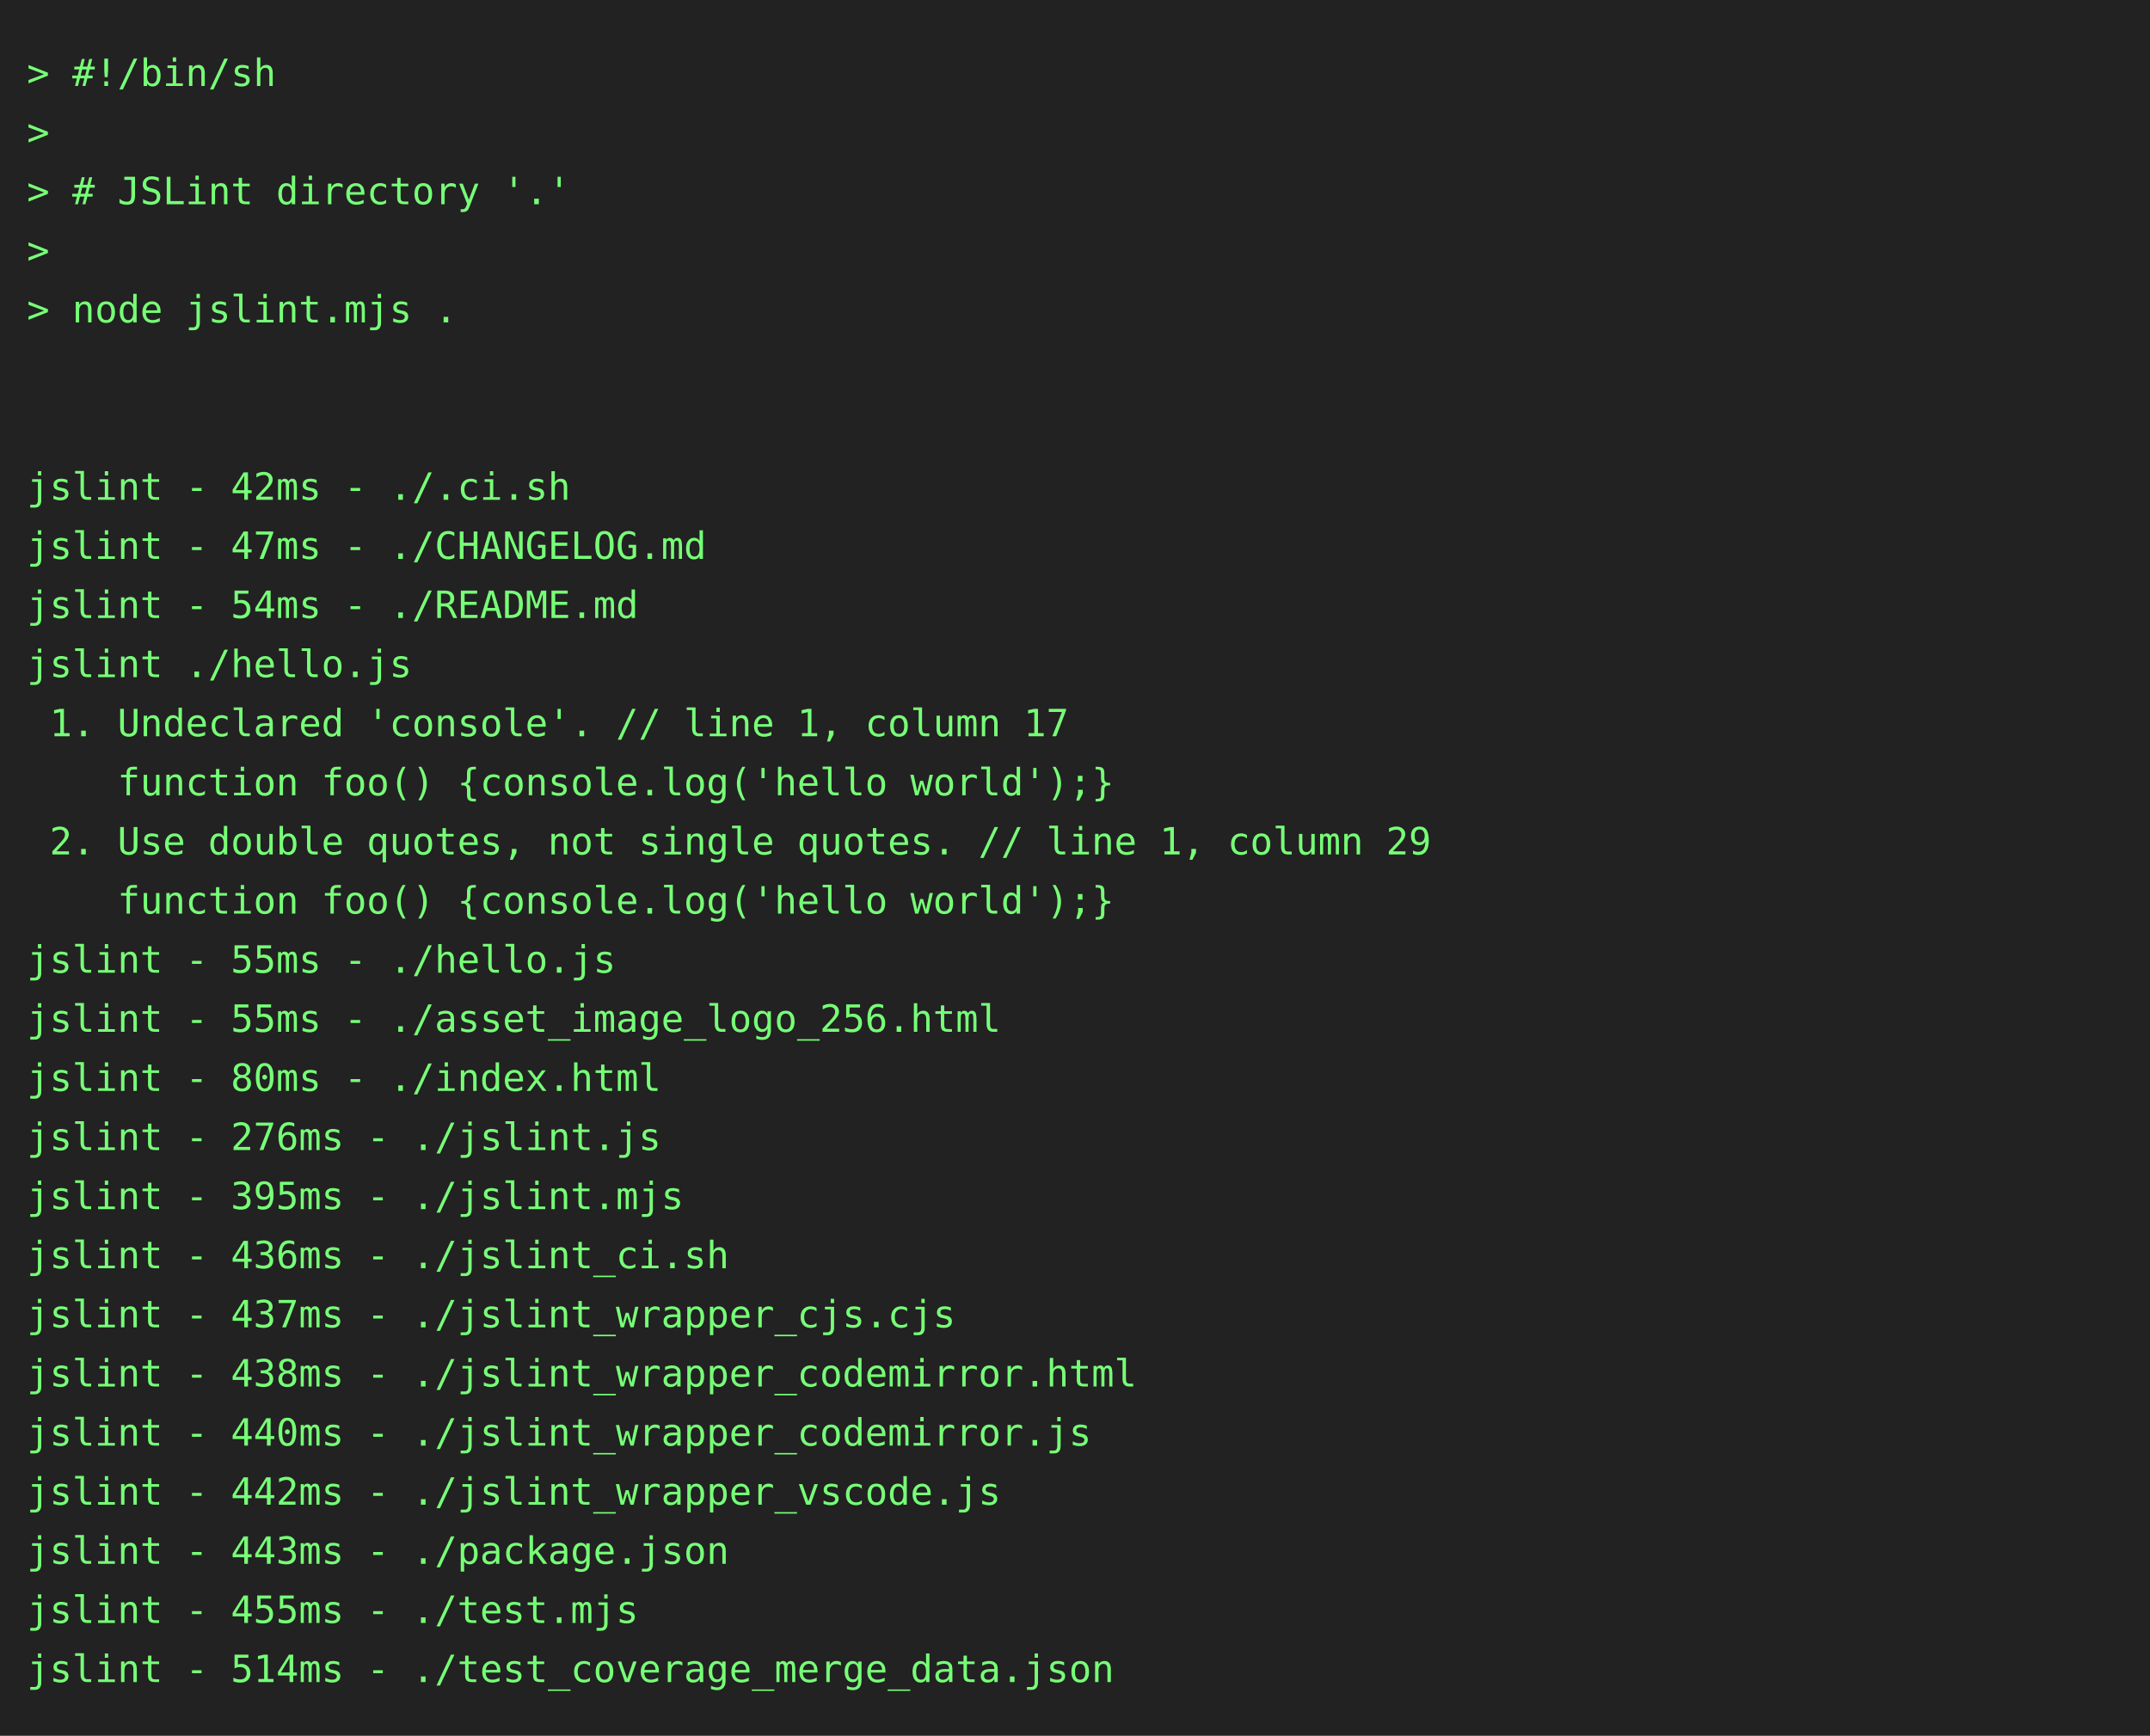
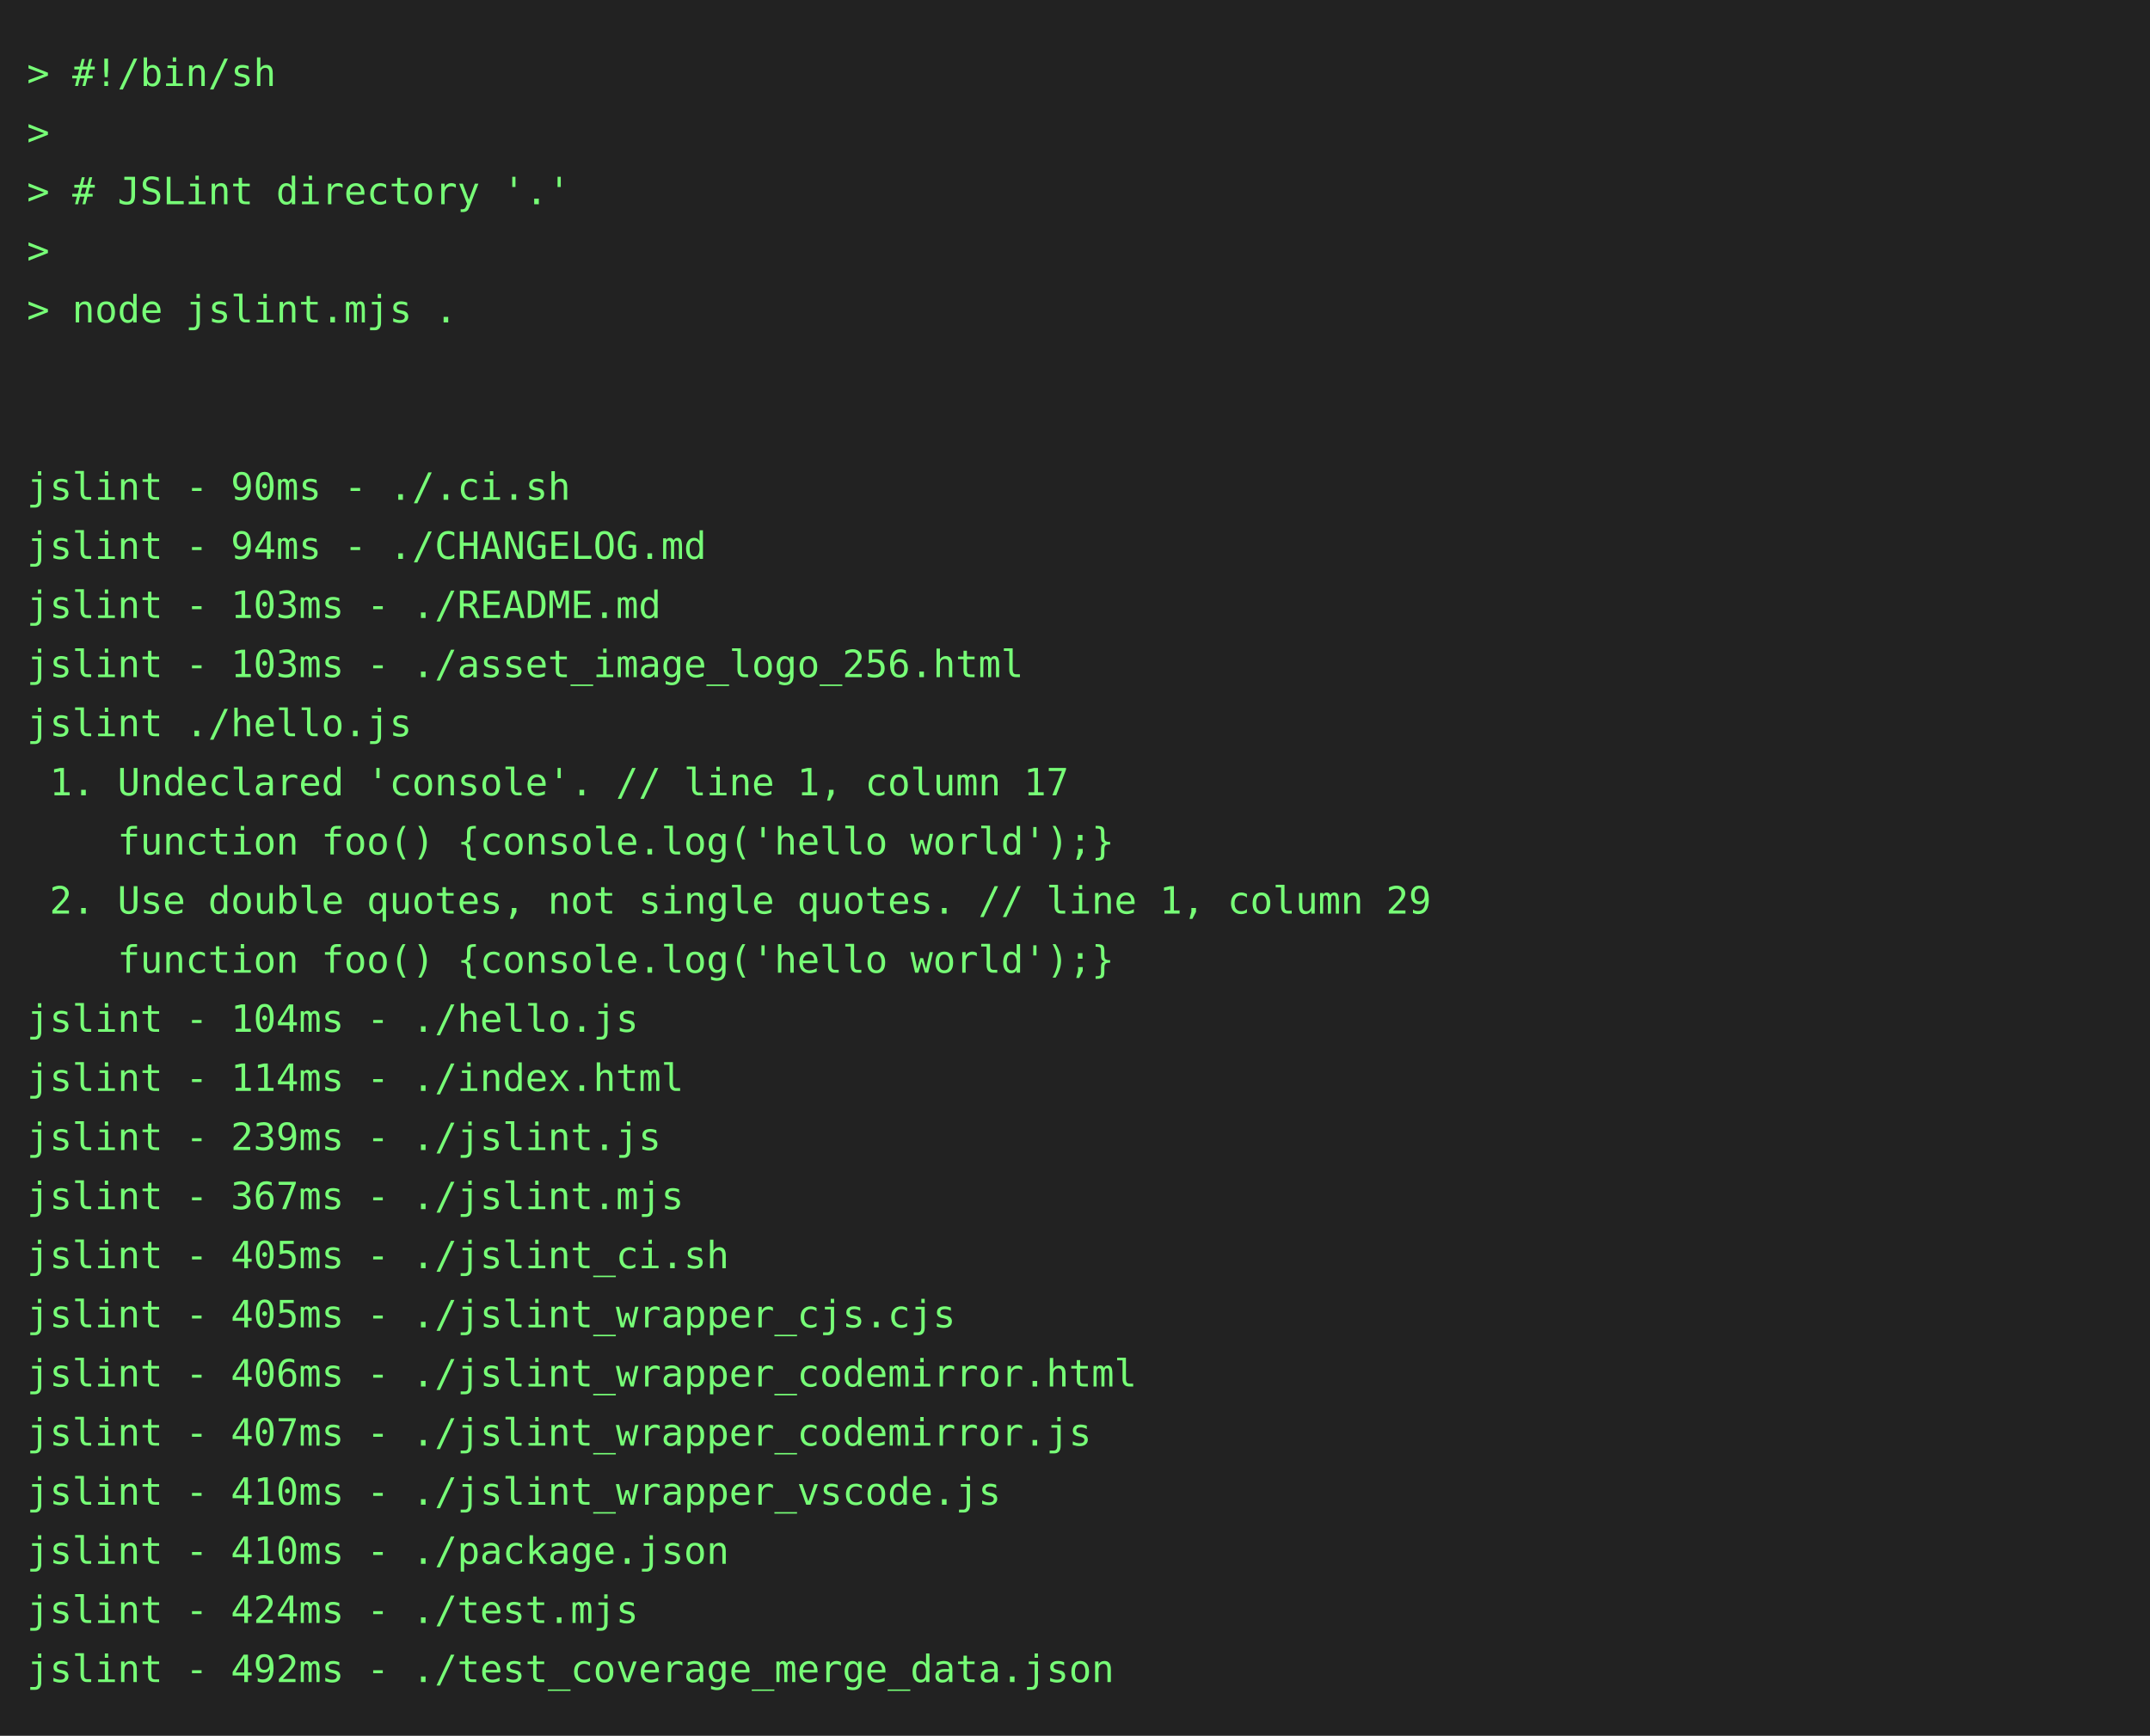
<svg xmlns="http://www.w3.org/2000/svg" height="646" width="800">
  <rect height="646" fill="#222" width="800" />
  <text fill="#7f7" font-family="consolas, menlo, monospace" font-size="14" xml:space="preserve">
    <tspan lengthAdjust="spacingAndGlyphs" textLength="768" x="10" y="32">&gt; #!/bin/sh                                                                                      </tspan>
    <tspan lengthAdjust="spacingAndGlyphs" textLength="768" x="10" y="54">&gt;                                                                                                </tspan>
    <tspan lengthAdjust="spacingAndGlyphs" textLength="768" x="10" y="76">&gt; # JSLint directory '.'                                                                         </tspan>
    <tspan lengthAdjust="spacingAndGlyphs" textLength="768" x="10" y="98">&gt;                                                                                                </tspan>
    <tspan lengthAdjust="spacingAndGlyphs" textLength="768" x="10" y="120">&gt; node jslint.mjs .                                                                              </tspan>
    <tspan lengthAdjust="spacingAndGlyphs" textLength="768" x="10" y="142">                                                                                                 </tspan>
    <tspan lengthAdjust="spacingAndGlyphs" textLength="768" x="10" y="164">                                                                                                 </tspan>
-     <tspan lengthAdjust="spacingAndGlyphs" textLength="768" x="10" y="186">jslint - 42ms - ./.ci.sh                                                                         </tspan>
-     <tspan lengthAdjust="spacingAndGlyphs" textLength="768" x="10" y="208">jslint - 47ms - ./CHANGELOG.md                                                                   </tspan>
-     <tspan lengthAdjust="spacingAndGlyphs" textLength="768" x="10" y="230">jslint - 54ms - ./README.md                                                                      </tspan>
-     <tspan lengthAdjust="spacingAndGlyphs" textLength="768" x="10" y="252">jslint ./hello.js                                                                                </tspan>
-     <tspan lengthAdjust="spacingAndGlyphs" textLength="768" x="10" y="274"> 1. Undeclared 'console'. // line 1, column 17                                                   </tspan>
-     <tspan lengthAdjust="spacingAndGlyphs" textLength="768" x="10" y="296">    function foo() {console.log('hello world');}                                                 </tspan>
-     <tspan lengthAdjust="spacingAndGlyphs" textLength="768" x="10" y="318"> 2. Use double quotes, not single quotes. // line 1, column 29                                   </tspan>
-     <tspan lengthAdjust="spacingAndGlyphs" textLength="768" x="10" y="340">    function foo() {console.log('hello world');}                                                 </tspan>
-     <tspan lengthAdjust="spacingAndGlyphs" textLength="768" x="10" y="362">jslint - 55ms - ./hello.js                                                                       </tspan>
-     <tspan lengthAdjust="spacingAndGlyphs" textLength="768" x="10" y="384">jslint - 55ms - ./asset_image_logo_256.html                                                      </tspan>
-     <tspan lengthAdjust="spacingAndGlyphs" textLength="768" x="10" y="406">jslint - 80ms - ./index.html                                                                     </tspan>
-     <tspan lengthAdjust="spacingAndGlyphs" textLength="768" x="10" y="428">jslint - 276ms - ./jslint.js                                                                     </tspan>
-     <tspan lengthAdjust="spacingAndGlyphs" textLength="768" x="10" y="450">jslint - 395ms - ./jslint.mjs                                                                    </tspan>
-     <tspan lengthAdjust="spacingAndGlyphs" textLength="768" x="10" y="472">jslint - 436ms - ./jslint_ci.sh                                                                  </tspan>
-     <tspan lengthAdjust="spacingAndGlyphs" textLength="768" x="10" y="494">jslint - 437ms - ./jslint_wrapper_cjs.cjs                                                        </tspan>
-     <tspan lengthAdjust="spacingAndGlyphs" textLength="768" x="10" y="516">jslint - 438ms - ./jslint_wrapper_codemirror.html                                                </tspan>
-     <tspan lengthAdjust="spacingAndGlyphs" textLength="768" x="10" y="538">jslint - 440ms - ./jslint_wrapper_codemirror.js                                                  </tspan>
-     <tspan lengthAdjust="spacingAndGlyphs" textLength="768" x="10" y="560">jslint - 442ms - ./jslint_wrapper_vscode.js                                                      </tspan>
-     <tspan lengthAdjust="spacingAndGlyphs" textLength="768" x="10" y="582">jslint - 443ms - ./package.json                                                                  </tspan>
-     <tspan lengthAdjust="spacingAndGlyphs" textLength="768" x="10" y="604">jslint - 455ms - ./test.mjs                                                                      </tspan>
-     <tspan lengthAdjust="spacingAndGlyphs" textLength="768" x="10" y="626">jslint - 514ms - ./test_coverage_merge_data.json                                                 </tspan>
+     <tspan lengthAdjust="spacingAndGlyphs" textLength="768" x="10" y="186">jslint - 90ms - ./.ci.sh                                                                         </tspan>
+     <tspan lengthAdjust="spacingAndGlyphs" textLength="768" x="10" y="208">jslint - 94ms - ./CHANGELOG.md                                                                   </tspan>
+     <tspan lengthAdjust="spacingAndGlyphs" textLength="768" x="10" y="230">jslint - 103ms - ./README.md                                                                     </tspan>
+     <tspan lengthAdjust="spacingAndGlyphs" textLength="768" x="10" y="252">jslint - 103ms - ./asset_image_logo_256.html                                                     </tspan>
+     <tspan lengthAdjust="spacingAndGlyphs" textLength="768" x="10" y="274">jslint ./hello.js                                                                                </tspan>
+     <tspan lengthAdjust="spacingAndGlyphs" textLength="768" x="10" y="296"> 1. Undeclared 'console'. // line 1, column 17                                                   </tspan>
+     <tspan lengthAdjust="spacingAndGlyphs" textLength="768" x="10" y="318">    function foo() {console.log('hello world');}                                                 </tspan>
+     <tspan lengthAdjust="spacingAndGlyphs" textLength="768" x="10" y="340"> 2. Use double quotes, not single quotes. // line 1, column 29                                   </tspan>
+     <tspan lengthAdjust="spacingAndGlyphs" textLength="768" x="10" y="362">    function foo() {console.log('hello world');}                                                 </tspan>
+     <tspan lengthAdjust="spacingAndGlyphs" textLength="768" x="10" y="384">jslint - 104ms - ./hello.js                                                                      </tspan>
+     <tspan lengthAdjust="spacingAndGlyphs" textLength="768" x="10" y="406">jslint - 114ms - ./index.html                                                                    </tspan>
+     <tspan lengthAdjust="spacingAndGlyphs" textLength="768" x="10" y="428">jslint - 239ms - ./jslint.js                                                                     </tspan>
+     <tspan lengthAdjust="spacingAndGlyphs" textLength="768" x="10" y="450">jslint - 367ms - ./jslint.mjs                                                                    </tspan>
+     <tspan lengthAdjust="spacingAndGlyphs" textLength="768" x="10" y="472">jslint - 405ms - ./jslint_ci.sh                                                                  </tspan>
+     <tspan lengthAdjust="spacingAndGlyphs" textLength="768" x="10" y="494">jslint - 405ms - ./jslint_wrapper_cjs.cjs                                                        </tspan>
+     <tspan lengthAdjust="spacingAndGlyphs" textLength="768" x="10" y="516">jslint - 406ms - ./jslint_wrapper_codemirror.html                                                </tspan>
+     <tspan lengthAdjust="spacingAndGlyphs" textLength="768" x="10" y="538">jslint - 407ms - ./jslint_wrapper_codemirror.js                                                  </tspan>
+     <tspan lengthAdjust="spacingAndGlyphs" textLength="768" x="10" y="560">jslint - 410ms - ./jslint_wrapper_vscode.js                                                      </tspan>
+     <tspan lengthAdjust="spacingAndGlyphs" textLength="768" x="10" y="582">jslint - 410ms - ./package.json                                                                  </tspan>
+     <tspan lengthAdjust="spacingAndGlyphs" textLength="768" x="10" y="604">jslint - 424ms - ./test.mjs                                                                      </tspan>
+     <tspan lengthAdjust="spacingAndGlyphs" textLength="768" x="10" y="626">jslint - 492ms - ./test_coverage_merge_data.json                                                 </tspan>
  </text>
</svg>
